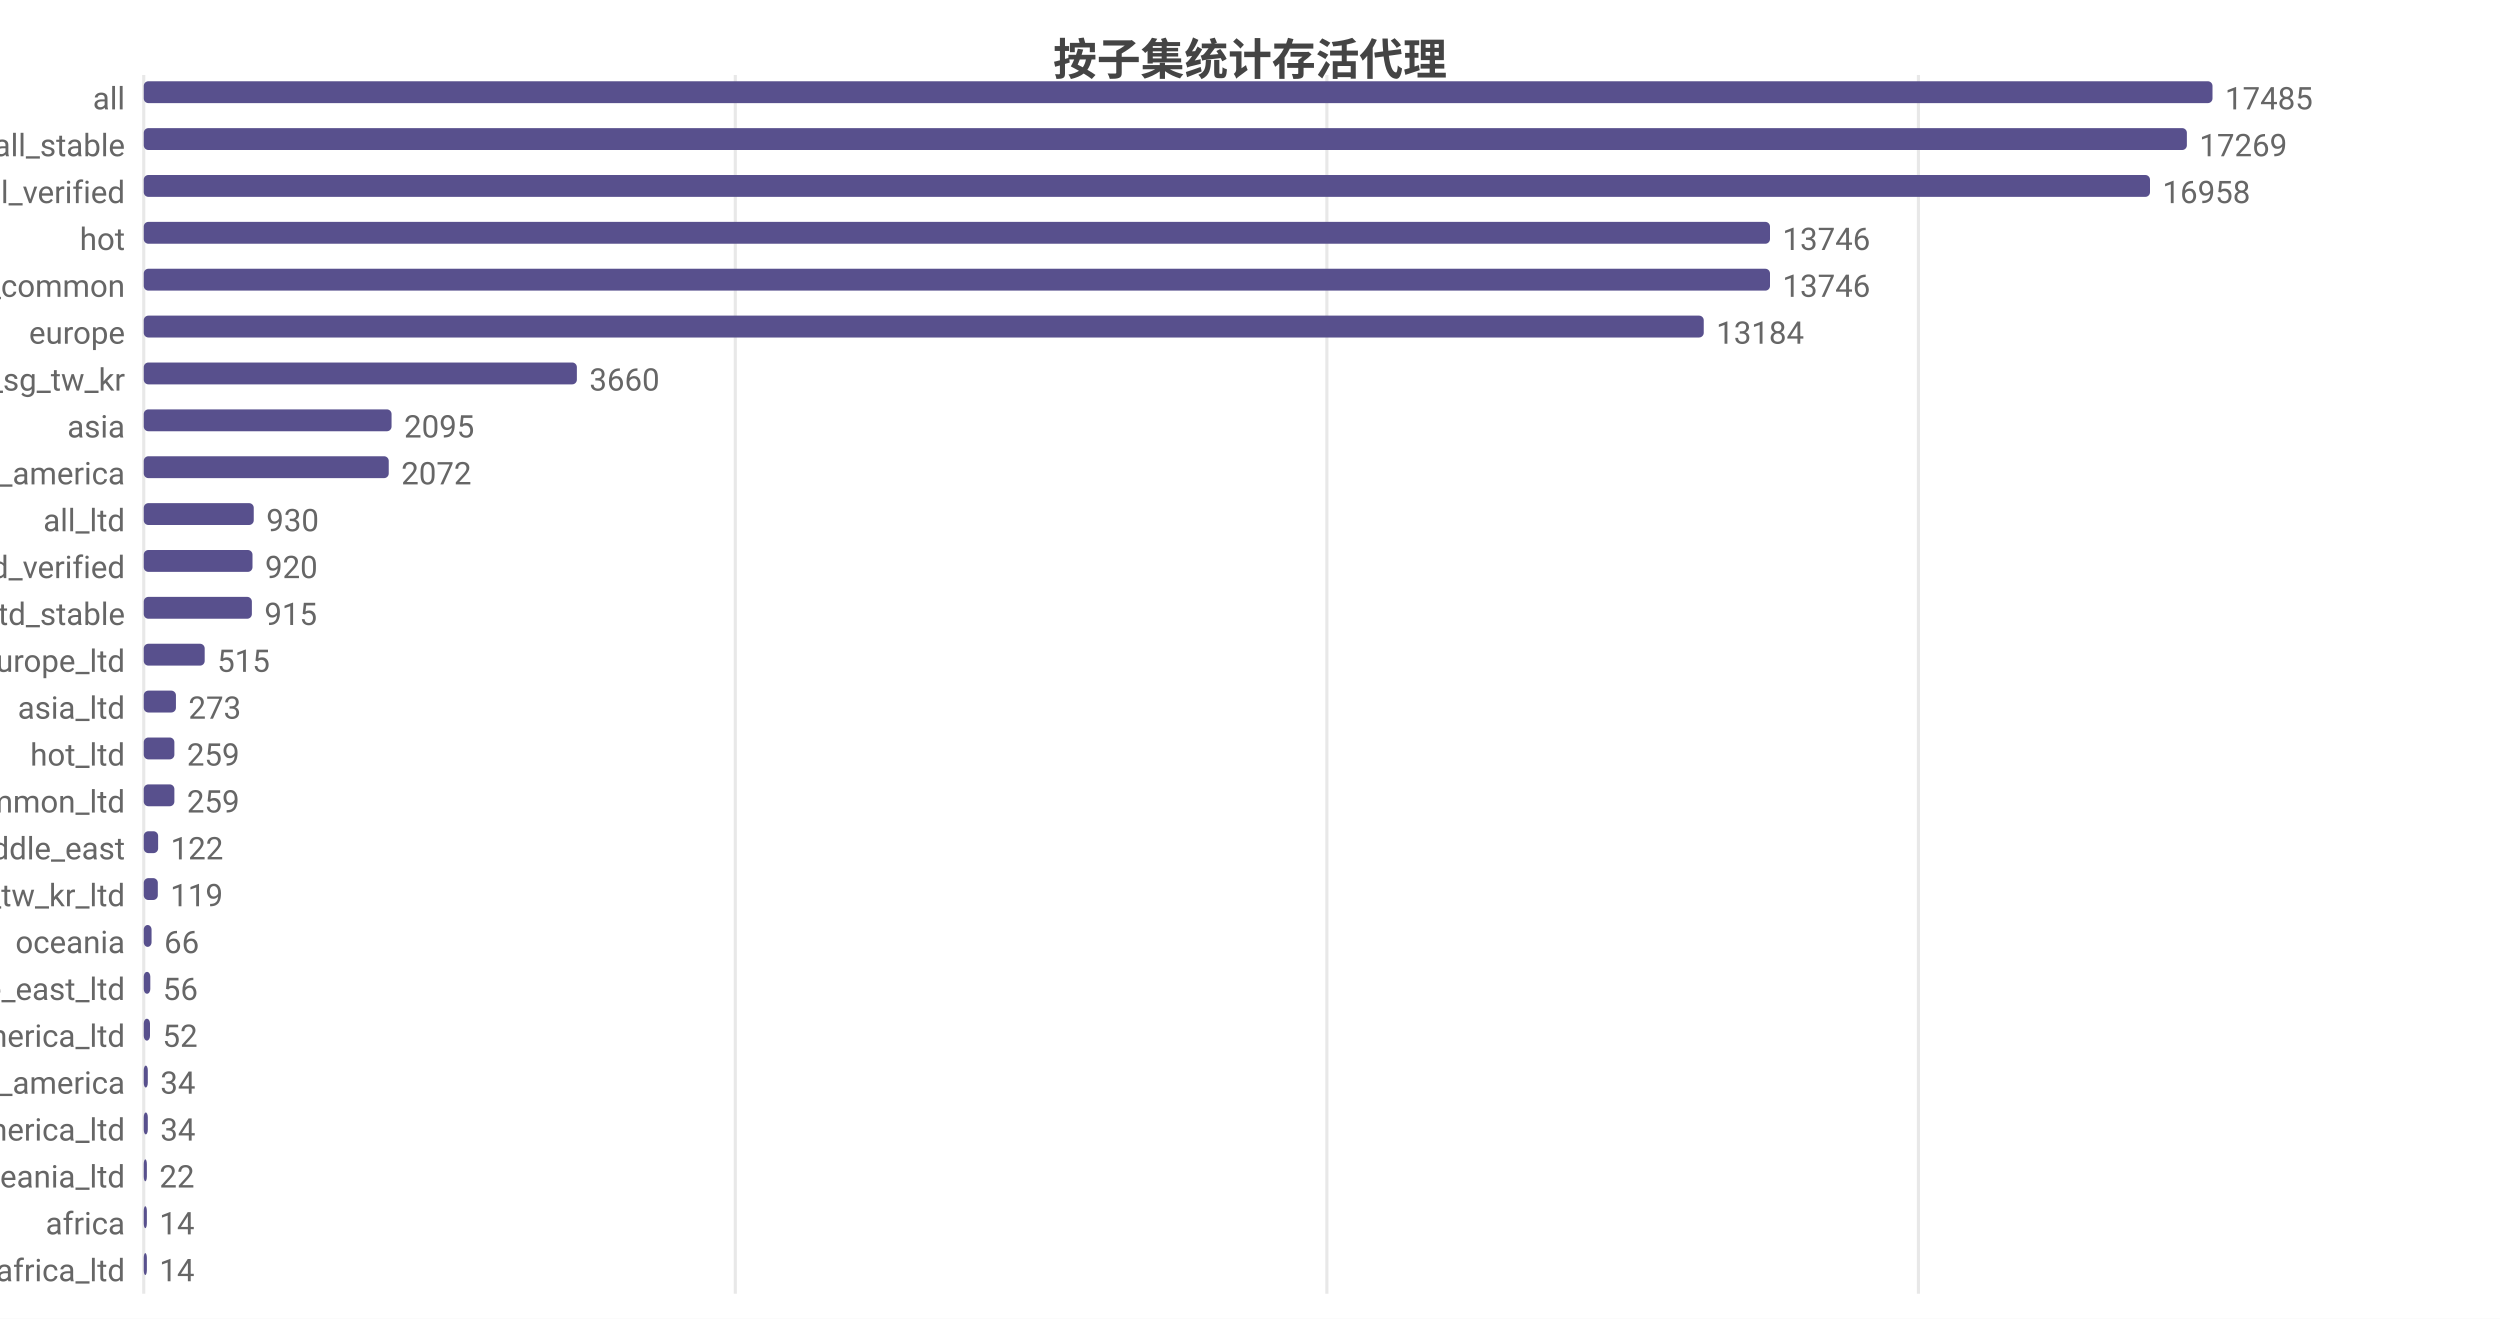
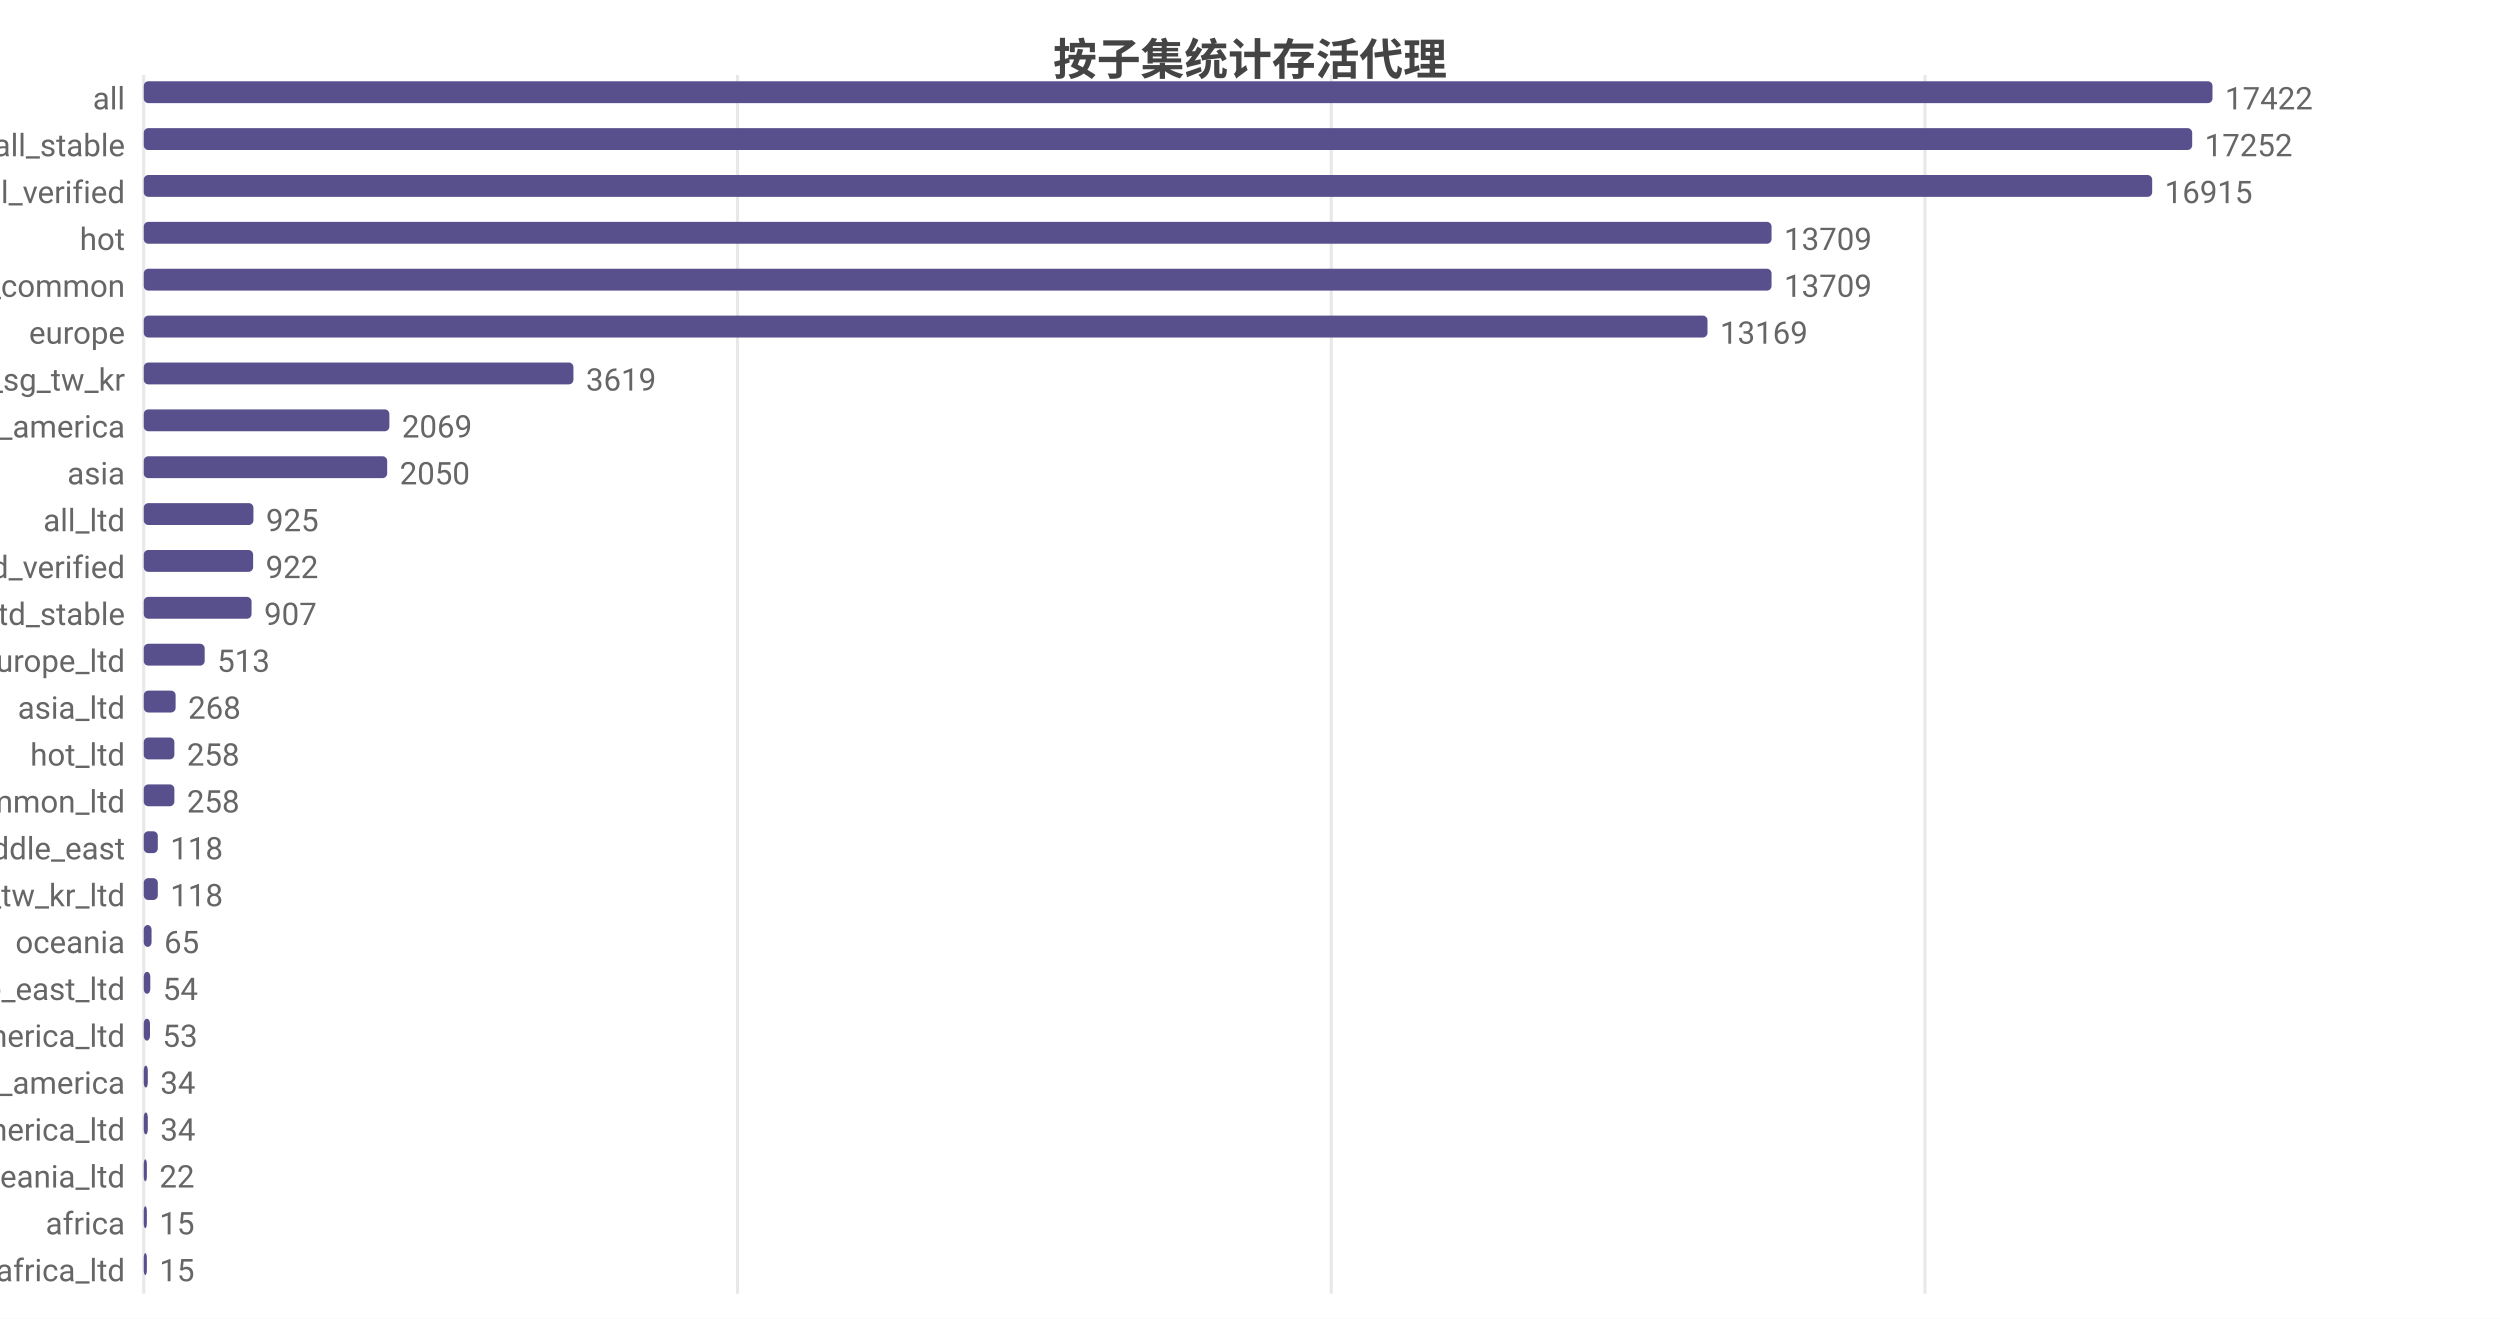
<svg xmlns="http://www.w3.org/2000/svg" width="800" height="422" viewBox="0 0 800 422">
  <rect width="800" height="422" fill="#ffffff" />
  <style>text{font-family:system-ui,-apple-system,'Segoe UI',Roboto,'PingFang SC','Microsoft YaHei','Noto Sans CJK SC',sans-serif}.g{stroke:#e8e8e8;stroke-width:1}.a{stroke:#999;stroke-width:1}.t{font-size:10px;fill:#666}.m{font-size:10px;text-anchor:middle;fill:#666}.e{font-size:10px;text-anchor:end;fill:#666}.l{font-size:11px;fill:#333}.tt{font-size:14px;font-weight:600;text-anchor:middle;fill:#444}.em{font-size:13px;text-anchor:middle;fill:#999}</style>
  <text class="tt" x="400.0" y="24">按子集统计存活代理</text>
  <line class="g" x1="46" y1="24" x2="46" y2="414" />
-   <line class="g" x1="235.3" y1="24" x2="235.3" y2="414" />
-   <line class="g" x1="424.6" y1="24" x2="424.6" y2="414" />
-   <line class="g" x1="613.9" y1="24" x2="613.9" y2="414" />
+   <line class="g" x1="236.0" y1="24" x2="236.0" y2="414" />
+   <line class="g" x1="426.0" y1="24" x2="426.0" y2="414" />
+   <line class="g" x1="616.0" y1="24" x2="616.0" y2="414" />
  <text class="e" x="40" y="35">all</text>
  <rect x="46" y="26" width="662" height="7" fill="#58508d" rx="1.5" />
-   <text class="t" x="712" y="35">17485</text>
+   <text class="t" x="712" y="35">17422</text>
  <text class="e" x="40" y="50">all_stable</text>
-   <rect x="46" y="41" width="653.8" height="7" fill="#58508d" rx="1.5" />
-   <text class="t" x="703.8" y="50">17269</text>
+   <rect x="46" y="41" width="655.5" height="7" fill="#58508d" rx="1.5" />
+   <text class="t" x="705.5" y="50">17252</text>
  <text class="e" x="40" y="65">all_verified</text>
-   <rect x="46" y="56" width="642.0" height="7" fill="#58508d" rx="1.5" />
-   <text class="t" x="692.0" y="65">16958</text>
+   <rect x="46" y="56" width="642.7" height="7" fill="#58508d" rx="1.5" />
+   <text class="t" x="692.7" y="65">16915</text>
  <text class="e" x="40" y="80">hot</text>
-   <rect x="46" y="71" width="520.4" height="7" fill="#58508d" rx="1.5" />
-   <text class="t" x="570.4" y="80">13746</text>
+   <rect x="46" y="71" width="520.9" height="7" fill="#58508d" rx="1.5" />
+   <text class="t" x="570.9" y="80">13709</text>
  <text class="e" x="40" y="95">cn_common</text>
-   <rect x="46" y="86" width="520.4" height="7" fill="#58508d" rx="1.5" />
-   <text class="t" x="570.4" y="95">13746</text>
+   <rect x="46" y="86" width="520.9" height="7" fill="#58508d" rx="1.5" />
+   <text class="t" x="570.9" y="95">13709</text>
  <text class="e" x="40" y="110">europe</text>
-   <rect x="46" y="101" width="499.2" height="7" fill="#58508d" rx="1.5" />
-   <text class="t" x="549.2" y="110">13184</text>
+   <rect x="46" y="101" width="500.4" height="7" fill="#58508d" rx="1.5" />
+   <text class="t" x="550.4" y="110">13169</text>
  <text class="e" x="40" y="125">hk_us_jp_sg_tw_kr</text>
-   <rect x="46" y="116" width="138.6" height="7" fill="#58508d" rx="1.5" />
-   <text class="t" x="188.6" y="125">3660</text>
-   <text class="e" x="40" y="140">asia</text>
-   <rect x="46" y="131" width="79.3" height="7" fill="#58508d" rx="1.5" />
-   <text class="t" x="129.3" y="140">2095</text>
-   <text class="e" x="40" y="155">north_america</text>
-   <rect x="46" y="146" width="78.4" height="7" fill="#58508d" rx="1.5" />
-   <text class="t" x="128.4" y="155">2072</text>
+   <rect x="46" y="116" width="137.5" height="7" fill="#58508d" rx="1.5" />
+   <text class="t" x="187.5" y="125">3619</text>
+   <text class="e" x="40" y="140">north_america</text>
+   <rect x="46" y="131" width="78.6" height="7" fill="#58508d" rx="1.5" />
+   <text class="t" x="128.6" y="140">2069</text>
+   <text class="e" x="40" y="155">asia</text>
+   <rect x="46" y="146" width="77.9" height="7" fill="#58508d" rx="1.5" />
+   <text class="t" x="127.9" y="155">2050</text>
  <text class="e" x="40" y="170">all_ltd</text>
-   <rect x="46" y="161" width="35.2" height="7" fill="#58508d" rx="1.5" />
-   <text class="t" x="85.2" y="170">930</text>
+   <rect x="46" y="161" width="35.1" height="7" fill="#58508d" rx="1.5" />
+   <text class="t" x="85.1" y="170">925</text>
  <text class="e" x="40" y="185">all_ltd_verified</text>
-   <rect x="46" y="176" width="34.8" height="7" fill="#58508d" rx="1.5" />
-   <text class="t" x="84.8" y="185">920</text>
+   <rect x="46" y="176" width="35.0" height="7" fill="#58508d" rx="1.5" />
+   <text class="t" x="85.0" y="185">922</text>
  <text class="e" x="40" y="200">all_ltd_stable</text>
-   <rect x="46" y="191" width="34.6" height="7" fill="#58508d" rx="1.5" />
-   <text class="t" x="84.6" y="200">915</text>
+   <rect x="46" y="191" width="34.5" height="7" fill="#58508d" rx="1.5" />
+   <text class="t" x="84.5" y="200">907</text>
  <text class="e" x="40" y="215">europe_ltd</text>
  <rect x="46" y="206" width="19.5" height="7" fill="#58508d" rx="1.5" />
-   <text class="t" x="69.5" y="215">515</text>
+   <text class="t" x="69.5" y="215">513</text>
  <text class="e" x="40" y="230">asia_ltd</text>
-   <rect x="46" y="221" width="10.3" height="7" fill="#58508d" rx="1.5" />
-   <text class="t" x="60.3" y="230">273</text>
+   <rect x="46" y="221" width="10.2" height="7" fill="#58508d" rx="1.5" />
+   <text class="t" x="60.2" y="230">268</text>
  <text class="e" x="40" y="245">hot_ltd</text>
  <rect x="46" y="236" width="9.8" height="7" fill="#58508d" rx="1.5" />
-   <text class="t" x="59.8" y="245">259</text>
+   <text class="t" x="59.8" y="245">258</text>
  <text class="e" x="40" y="260">cn_common_ltd</text>
  <rect x="46" y="251" width="9.8" height="7" fill="#58508d" rx="1.5" />
-   <text class="t" x="59.8" y="260">259</text>
+   <text class="t" x="59.8" y="260">258</text>
  <text class="e" x="40" y="275">middle_east</text>
-   <rect x="46" y="266" width="4.6" height="7" fill="#58508d" rx="1.5" />
-   <text class="t" x="54.6" y="275">122</text>
+   <rect x="46" y="266" width="4.5" height="7" fill="#58508d" rx="1.5" />
+   <text class="t" x="54.5" y="275">118</text>
  <text class="e" x="40" y="290">hk_us_jp_sg_tw_kr_ltd</text>
  <rect x="46" y="281" width="4.5" height="7" fill="#58508d" rx="1.5" />
-   <text class="t" x="54.5" y="290">119</text>
+   <text class="t" x="54.5" y="290">118</text>
  <text class="e" x="40" y="305">oceania</text>
  <rect x="46" y="296" width="2.5" height="7" fill="#58508d" rx="1.5" />
-   <text class="t" x="52.5" y="305">66</text>
+   <text class="t" x="52.5" y="305">65</text>
  <text class="e" x="40" y="320">middle_east_ltd</text>
  <rect x="46" y="311" width="2.1" height="7" fill="#58508d" rx="1.5" />
-   <text class="t" x="52.1" y="320">56</text>
+   <text class="t" x="52.1" y="320">54</text>
  <text class="e" x="40" y="335">north_america_ltd</text>
  <rect x="46" y="326" width="2.0" height="7" fill="#58508d" rx="1.5" />
-   <text class="t" x="52.0" y="335">52</text>
+   <text class="t" x="52.0" y="335">53</text>
  <text class="e" x="40" y="350">south_america</text>
  <rect x="46" y="341" width="1.3" height="7" fill="#58508d" rx="1.5" />
  <text class="t" x="51.3" y="350">34</text>
  <text class="e" x="40" y="365">south_america_ltd</text>
  <rect x="46" y="356" width="1.3" height="7" fill="#58508d" rx="1.5" />
  <text class="t" x="51.3" y="365">34</text>
  <text class="e" x="40" y="380">oceania_ltd</text>
  <rect x="46" y="371" width="1" height="7" fill="#58508d" rx="1.5" />
  <text class="t" x="51" y="380">22</text>
  <text class="e" x="40" y="395">africa</text>
  <rect x="46" y="386" width="1" height="7" fill="#58508d" rx="1.5" />
-   <text class="t" x="51" y="395">14</text>
+   <text class="t" x="51" y="395">15</text>
  <text class="e" x="40" y="410">africa_ltd</text>
  <rect x="46" y="401" width="1" height="7" fill="#58508d" rx="1.5" />
-   <text class="t" x="51" y="410">14</text>
+   <text class="t" x="51" y="410">15</text>
</svg>
